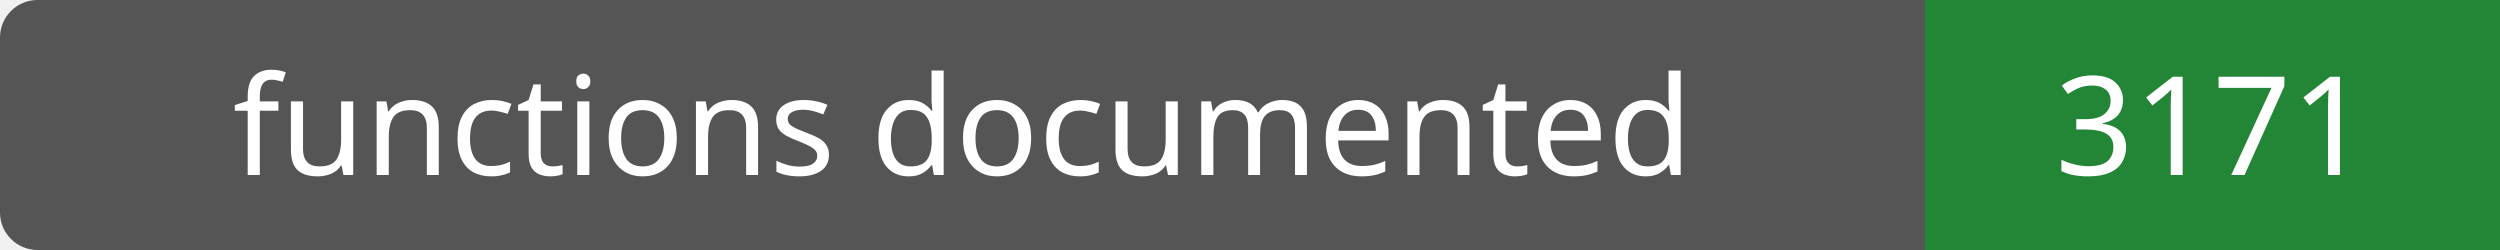
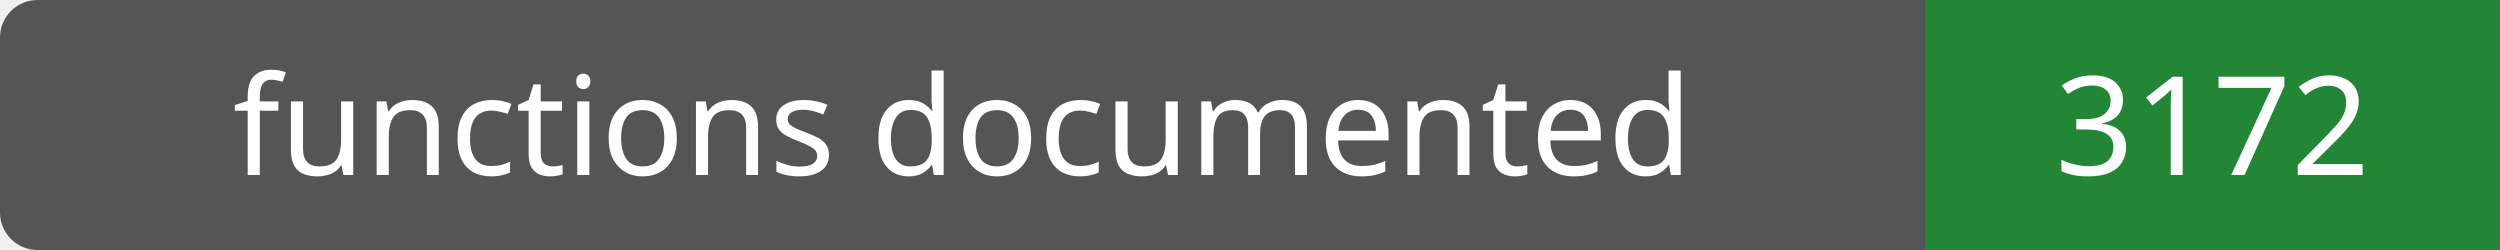
- <svg xmlns="http://www.w3.org/2000/svg" width="200" height="20" role="img" aria-label="functions documented: 3171">
+ <svg xmlns="http://www.w3.org/2000/svg" width="200" height="20" role="img" aria-label="functions documented: 3172">
  <rect width="200" height="20" rx="3" fill="#555" />
  <path fill="#238636" d="M154 0h46v20H154z" />
  <g fill="#fff" text-anchor="middle" font-family="Verdana,sans-serif" font-size="11">
    <text x="77.0" y="14">functions documented</text>
-     <text x="177.0" y="14">3171</text>
+     <text x="177.0" y="14">3172</text>
  </g>
</svg>
